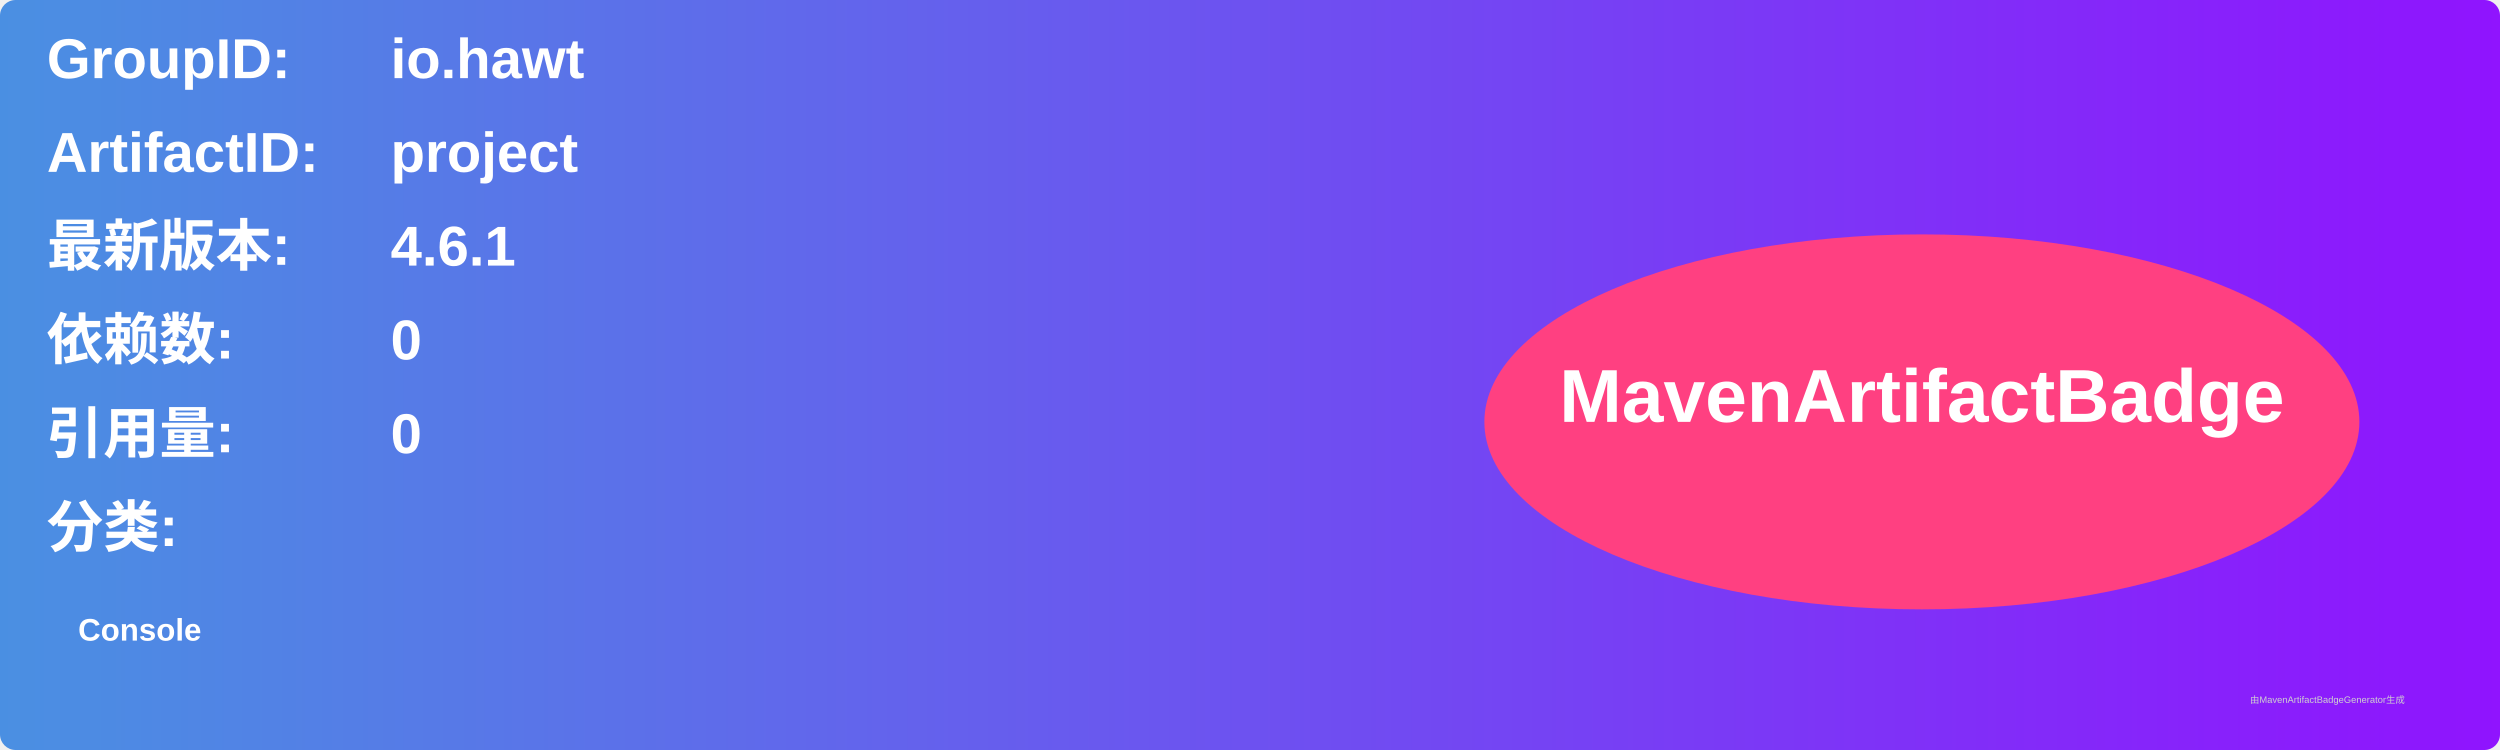
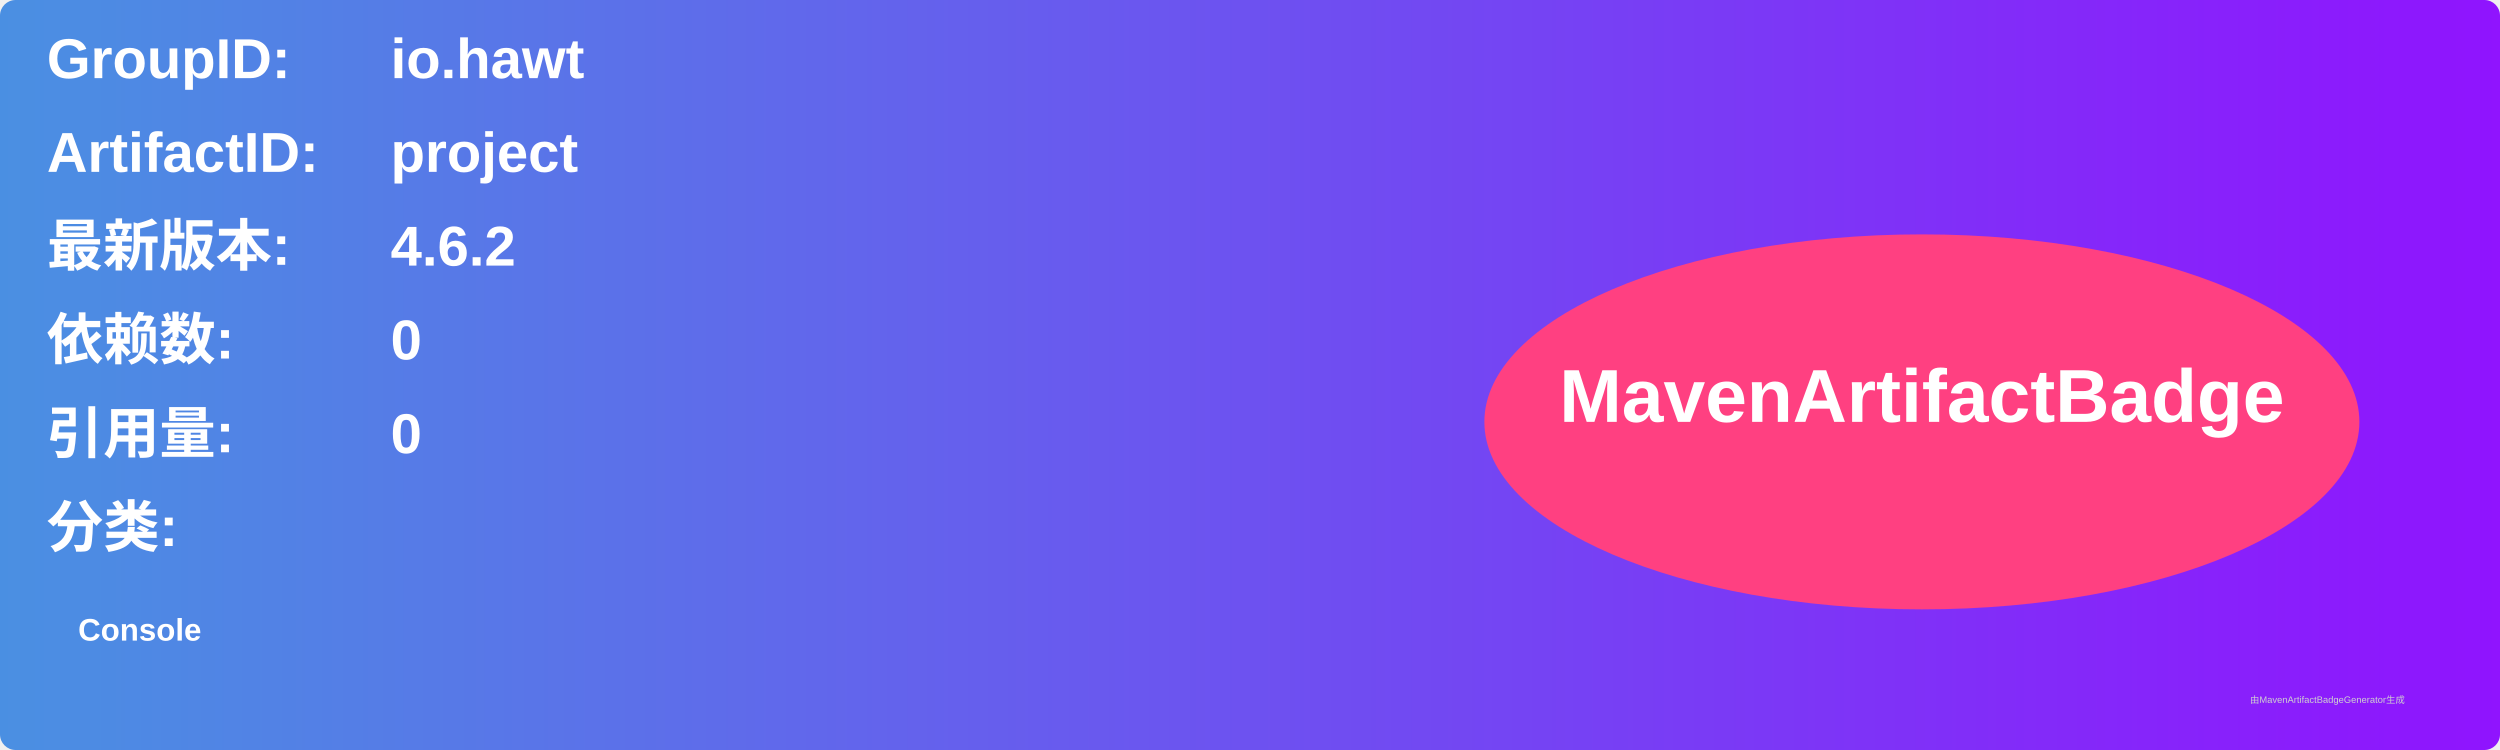
<svg xmlns="http://www.w3.org/2000/svg" width="800" height="240" viewBox="0 0 800 240">
  <linearGradient id="grad" x1="0%" y1="0%" x2="100%" y2="0%">
    <stop offset="0%" stop-color="#4a90e2" />
    <stop offset="100%" stop-color="#9013fe" />
  </linearGradient>
  <rect width="100%" height="100%" rx="5" ry="5" fill="url(#grad)" />
  <g transform="translate(15, 15)">
    <text x="0" y="10" font-family="Arial" font-size="18" fill="white" font-weight="bold" width="260">GroupID:</text>
    <text x="110" y="10" font-family="Arial" font-size="18" fill="white" font-weight="bold" width="460">io.hawt</text>
    <text x="0" y="40" font-family="Arial" font-size="18" fill="white" font-weight="bold" width="260">ArtifactID:</text>
    <text x="110" y="40" font-family="Arial" font-size="18" fill="white" font-weight="bold" width="460">project</text>
    <text x="0" y="70" font-family="Arial" font-size="18" fill="white" font-weight="bold">最新版本:</text>
    <text x="110" y="70" font-family="Arial" font-size="18" fill="white" font-weight="bold">
-       <tspan font-weight="bold">4.6.1</tspan>
+       <tspan font-weight="bold">4.6.2</tspan>
    </text>
    <text x="0" y="100" font-family="Arial" font-size="18" fill="white" font-weight="bold">依赖数: </text>
    <text x="110" y="100" font-family="Arial" font-size="18" fill="white">
      <tspan font-weight="bold">0</tspan>
    </text>
    <text x="0" y="130" font-family="Arial" font-size="18" fill="white" font-weight="bold">引用量: </text>
    <text x="110" y="130" font-family="Arial" font-size="18" fill="white">
      <tspan font-weight="bold">0</tspan>
    </text>
    <text x="0" y="160" font-family="Arial" font-size="18" fill="white" font-weight="bold">分类:</text>
    <text x="10" y="190" font-family="Arial" font-size="10" fill="white">
      <tspan font-weight="bold">Console</tspan>
    </text>
    <ellipse cx="600" cy="120" rx="140" ry="60" fill="#ff4081" />
    <text x="600" y="120" text-anchor="middle" font-family="Arial" font-size="24" fill="white" font-weight="bold">MavenArtifactBadge</text>
  </g>
  <text x="720" y="225" font-family="Arial" font-size="3" fill="#d0d0d0">由MavenArtifactBadgeGenerator生成</text>
</svg>
